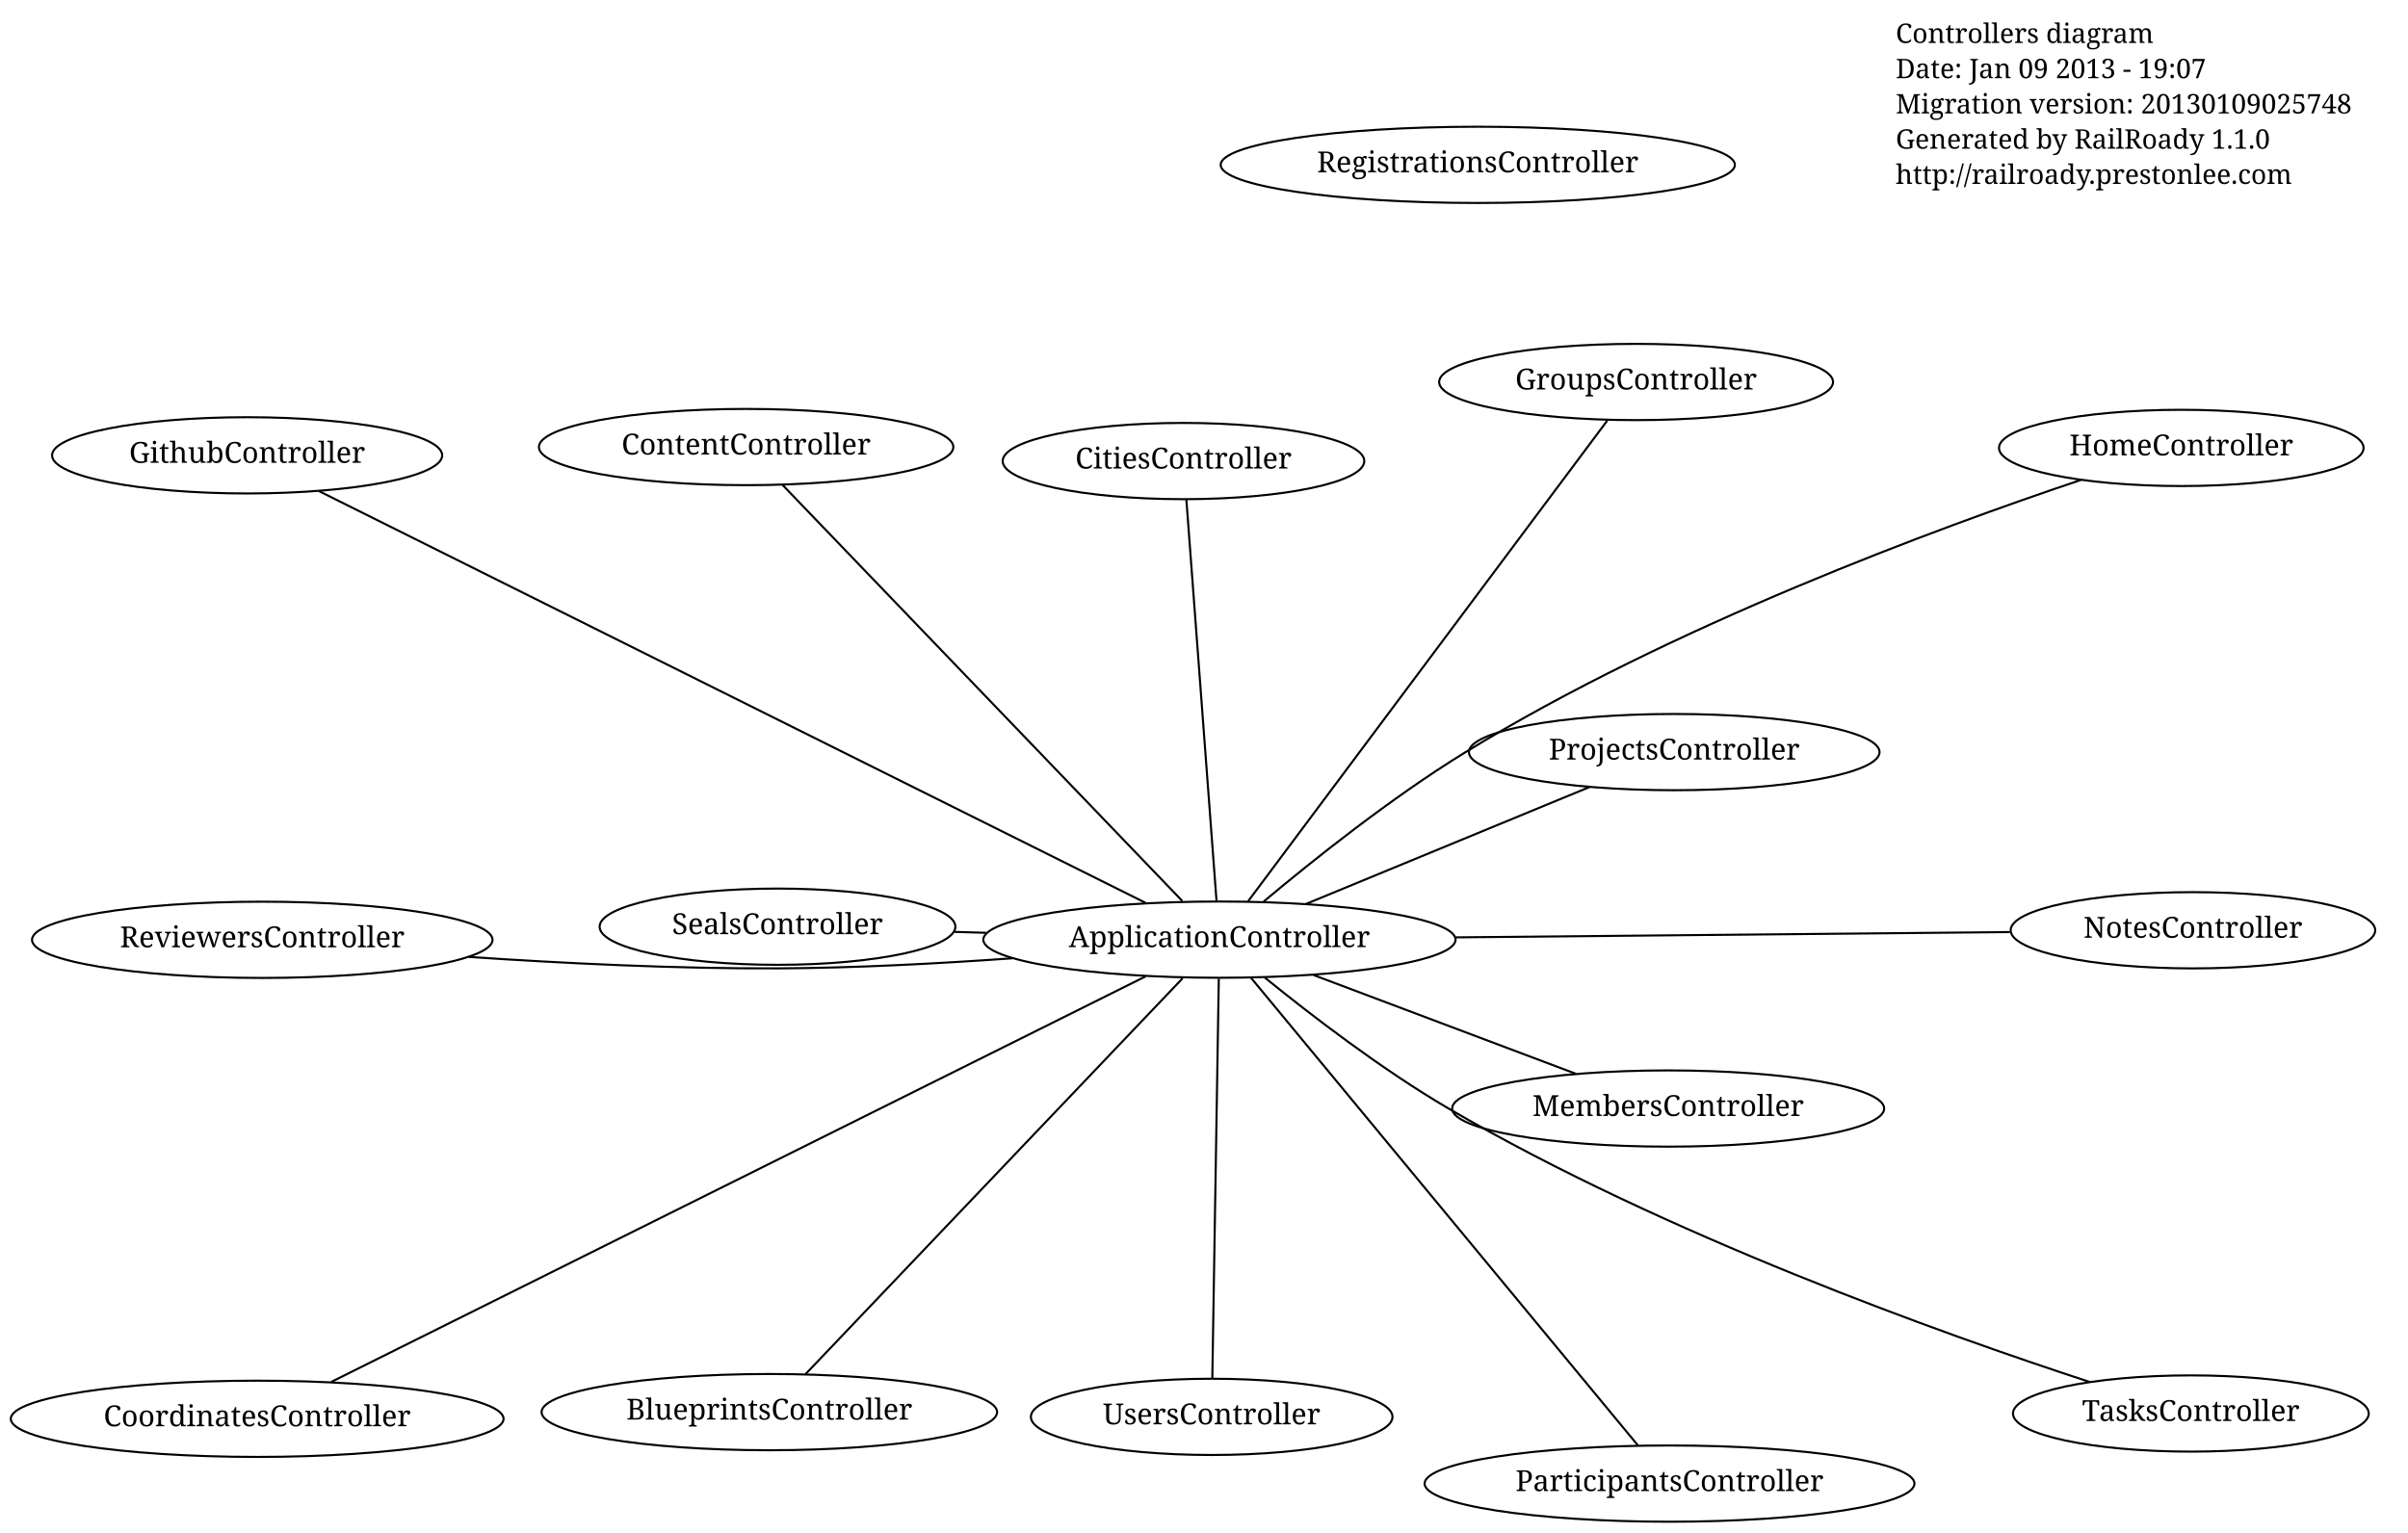
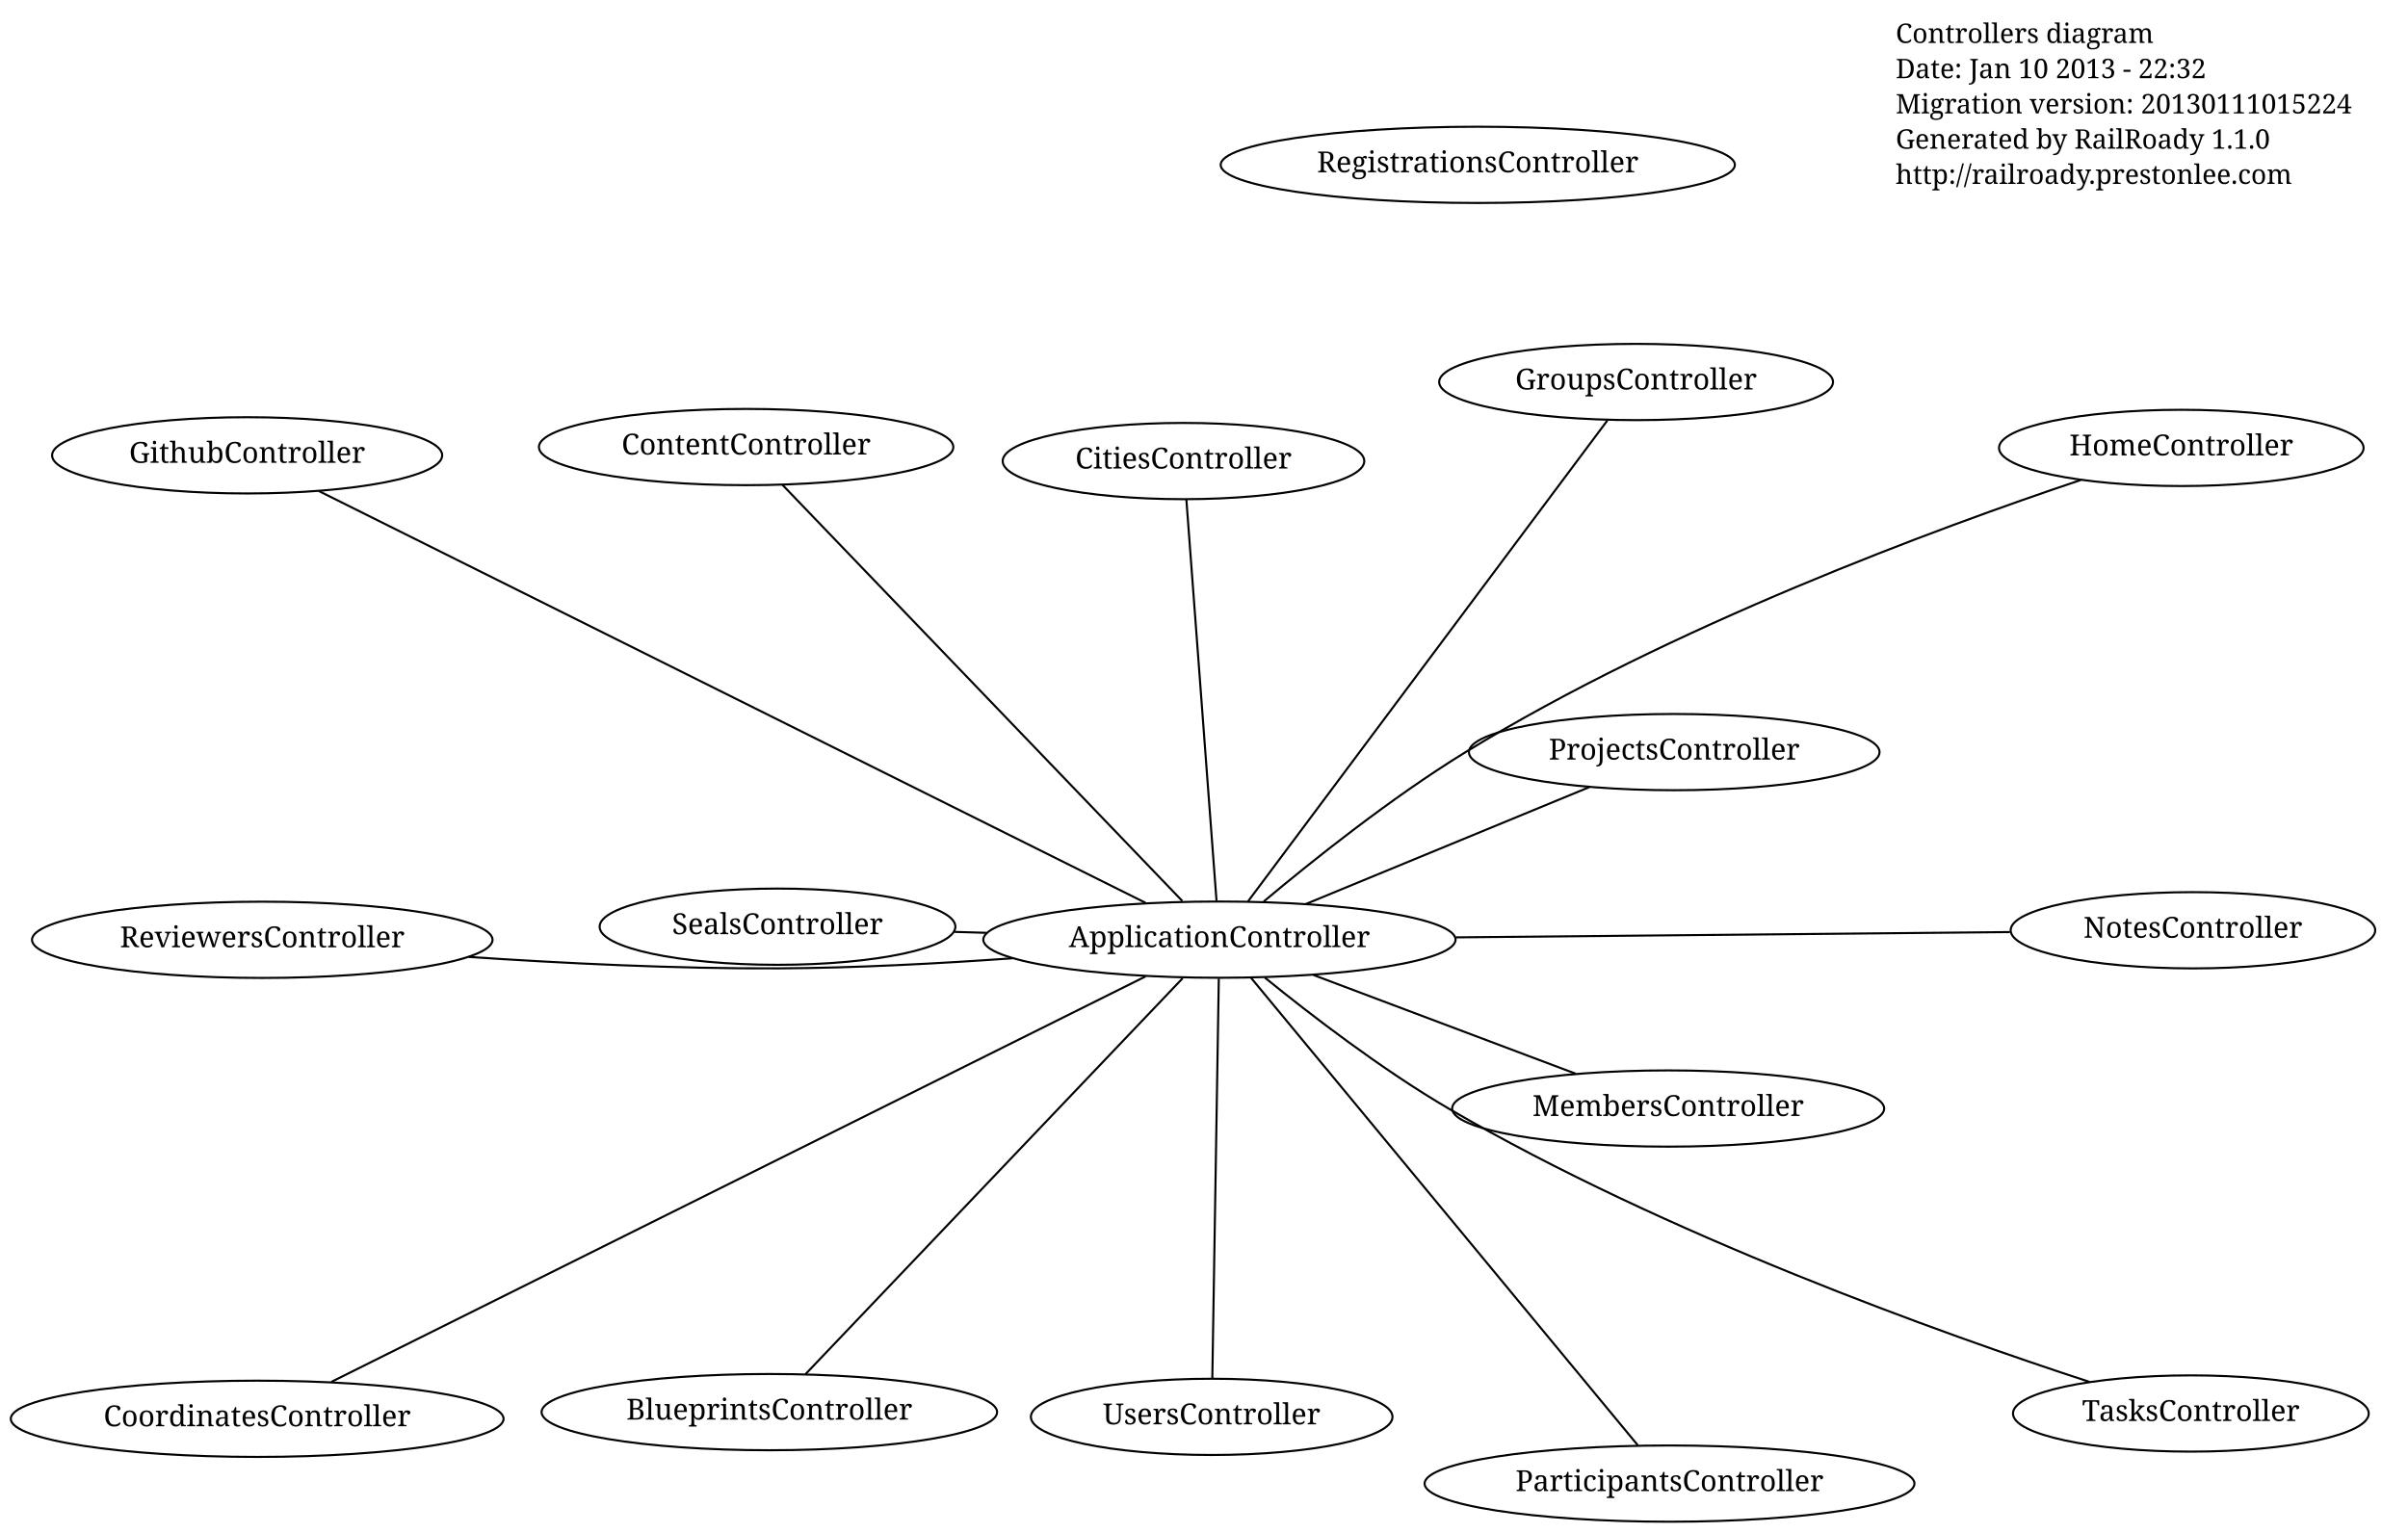
<svg xmlns="http://www.w3.org/2000/svg" width="1161pt" height="739pt" viewBox="0.00 0.00 1161.00 739.00">
  <g id="graph1" class="graph" transform="scale(1 1) rotate(0) translate(4 735)">
    <polygon fill="white" stroke="white" points="-4,5 -4,-735 1158,-735 1158,5 -4,5" />
    <g id="node1" class="node">
      <text text-anchor="start" x="910" y="-714.3" font-family="Times Roman,serif" font-size="13.00">Controllers diagram</text>
-       <text text-anchor="start" x="910" y="-697.3" font-family="Times Roman,serif" font-size="13.00">Date: Jan 09 2013 - 19:07</text>
-       <text text-anchor="start" x="910" y="-680.3" font-family="Times Roman,serif" font-size="13.00">Migration version: 20130109025748</text>
+       <text text-anchor="start" x="910" y="-697.3" font-family="Times Roman,serif" font-size="13.00">Date: Jan 10 2013 - 22:32</text>
+       <text text-anchor="start" x="910" y="-680.3" font-family="Times Roman,serif" font-size="13.00">Migration version: 20130111015224</text>
      <text text-anchor="start" x="910" y="-663.3" font-family="Times Roman,serif" font-size="13.00">Generated by RailRoady 1.1.0</text>
      <text text-anchor="start" x="910" y="-646.3" font-family="Times Roman,serif" font-size="13.00">http://railroady.prestonlee.com</text>
    </g>
    <g id="node2" class="node">
      <ellipse fill="none" stroke="black" cx="708.5" cy="-655.5" rx="123.951" ry="18.385" />
      <text text-anchor="middle" x="708.5" y="-651.9" font-family="Times Roman,serif" font-size="14.00">RegistrationsController</text>
    </g>
    <g id="node3" class="node">
      <ellipse fill="none" stroke="black" cx="122.455" cy="-281.755" rx="111.016" ry="18.385" />
      <text text-anchor="middle" x="122.455" y="-278.155" font-family="Times Roman,serif" font-size="14.00">ReviewersController</text>
    </g>
    <g id="node4" class="node">
      <ellipse fill="none" stroke="black" cx="803.217" cy="-372.281" rx="98.995" ry="18.385" />
      <text text-anchor="middle" x="803.217" y="-368.681" font-family="Times Roman,serif" font-size="14.00">ProjectsController</text>
    </g>
    <g id="node5" class="node">
      <ellipse fill="none" stroke="black" cx="366.937" cy="-53.973" rx="109.81" ry="18.385" />
      <text text-anchor="middle" x="366.937" y="-50.373" font-family="Times Roman,serif" font-size="14.00">BlueprintsController</text>
    </g>
    <g id="node6" class="node">
      <ellipse fill="none" stroke="black" cx="355.74" cy="-519.401" rx="99.91" ry="18.385" />
      <text text-anchor="middle" x="355.74" y="-515.801" font-family="Times Roman,serif" font-size="14.00">ContentController</text>
    </g>
    <g id="node7" class="node">
      <ellipse fill="none" stroke="black" cx="784.832" cy="-550.771" rx="94.96" ry="18.385" />
      <text text-anchor="middle" x="784.832" y="-547.171" font-family="Times Roman,serif" font-size="14.00">GroupsController</text>
    </g>
    <g id="node8" class="node">
      <ellipse fill="none" stroke="black" cx="370.869" cy="-288.081" rx="85.768" ry="18.385" />
      <text text-anchor="middle" x="370.869" y="-284.481" font-family="Times Roman,serif" font-size="14.00">SealsController</text>
    </g>
    <g id="node9" class="node">
      <ellipse fill="none" stroke="black" cx="583.941" cy="-281.837" rx="113.844" ry="18.385" />
      <text text-anchor="middle" x="583.941" y="-278.237" font-family="Times Roman,serif" font-size="14.00">ApplicationController</text>
    </g>
    <g id="edge2" class="edge">
      <path fill="none" stroke="black" d="M484.074,-272.838C448.573,-270.297 408.297,-268.164 371.527,-267.982 322.265,-267.738 267.606,-270.43 222.071,-273.497" />
    </g>
    <g id="edge4" class="edge">
      <path fill="none" stroke="black" d="M625.701,-299.062C664.967,-315.258 723.384,-339.352 762.355,-355.426" />
    </g>
    <g id="edge6" class="edge">
      <path fill="none" stroke="black" d="M566.182,-263.19C525.288,-220.249 424.876,-114.811 384.335,-72.241" />
    </g>
    <g id="edge8" class="edge">
      <path fill="none" stroke="black" d="M566.034,-300.479C523.27,-344.997 415.61,-457.076 373.25,-501.173" />
    </g>
    <g id="edge10" class="edge">
      <path fill="none" stroke="black" d="M597.749,-300.322C634.448,-349.452 734.118,-482.879 770.928,-532.156" />
    </g>
    <g id="edge12" class="edge">
      <path fill="none" stroke="black" d="M471.477,-285.133C466.375,-285.282 461.291,-285.431 456.273,-285.579" />
    </g>
    <g id="node10" class="node">
      <ellipse fill="none" stroke="black" cx="1052.31" cy="-53.307" rx="85.768" ry="18.385" />
      <text text-anchor="middle" x="1052.31" y="-49.707" font-family="Times Roman,serif" font-size="14.00">TasksController</text>
    </g>
    <g id="edge14" class="edge">
      <path fill="none" stroke="black" d="M605.879,-263.481C627.556,-245.883 662.107,-219.255 694.694,-200.222 798.731,-139.459 932.689,-91.677 1003.46,-68.546" />
    </g>
    <g id="node11" class="node">
      <ellipse fill="none" stroke="black" cx="120" cy="-50.752" rx="118.794" ry="18.385" />
      <text text-anchor="middle" x="120" y="-47.152" font-family="Times Roman,serif" font-size="14.00">CoordinatesController</text>
    </g>
    <g id="edge16" class="edge">
      <path fill="none" stroke="black" d="M548.306,-264.088C461.948,-221.074 242.239,-111.638 155.756,-68.561" />
    </g>
    <g id="node12" class="node">
      <ellipse fill="none" stroke="black" cx="800.952" cy="-19.5" rx="118.087" ry="18.385" />
      <text text-anchor="middle" x="800.952" y="-15.9" font-family="Times Roman,serif" font-size="14.00">ParticipantsController</text>
    </g>
    <g id="edge18" class="edge">
      <path fill="none" stroke="black" d="M599.2,-263.39C639.046,-215.223 745.883,-86.071 785.709,-37.927" />
    </g>
    <g id="node13" class="node">
      <ellipse fill="none" stroke="black" cx="580.21" cy="-51.687" rx="87.18" ry="18.385" />
      <text text-anchor="middle" x="580.21" y="-48.087" font-family="Times Roman,serif" font-size="14.00">UsersController</text>
    </g>
    <g id="edge20" class="edge">
      <path fill="none" stroke="black" d="M583.635,-263.003C582.934,-219.738 581.215,-113.662 580.514,-70.458" />
    </g>
    <g id="node14" class="node">
      <ellipse fill="none" stroke="black" cx="115.156" cy="-515.404" rx="94.045" ry="18.385" />
      <text text-anchor="middle" x="115.156" y="-511.804" font-family="Times Roman,serif" font-size="14.00">GithubController</text>
    </g>
    <g id="edge22" class="edge">
      <path fill="none" stroke="black" d="M548.321,-299.585C460.824,-343.179 236.198,-455.097 149.766,-498.16" />
    </g>
    <g id="node15" class="node">
      <ellipse fill="none" stroke="black" cx="1053.31" cy="-286.352" rx="87.889" ry="18.385" />
      <text text-anchor="middle" x="1053.31" y="-282.752" font-family="Times Roman,serif" font-size="14.00">NotesController</text>
    </g>
    <g id="edge24" class="edge">
      <path fill="none" stroke="black" d="M697.862,-282.933C780.077,-283.724 889.47,-284.776 965.08,-285.503" />
    </g>
    <g id="node16" class="node">
      <ellipse fill="none" stroke="black" cx="1047.7" cy="-518.982" rx="87.889" ry="18.385" />
      <text text-anchor="middle" x="1047.7" y="-515.382" font-family="Times Roman,serif" font-size="14.00">HomeController</text>
    </g>
    <g id="edge26" class="edge">
      <path fill="none" stroke="black" d="M605.299,-300.229C628.356,-319.567 666.628,-350.195 702.617,-372.278 801.661,-433.054 930.359,-480.4 999.205,-503.497" />
    </g>
    <g id="node17" class="node">
      <ellipse fill="none" stroke="black" cx="566.607" cy="-512.643" rx="87.18" ry="18.385" />
      <text text-anchor="middle" x="566.607" y="-509.043" font-family="Times Roman,serif" font-size="14.00">CitiesController</text>
    </g>
    <g id="edge28" class="edge">
      <path fill="none" stroke="black" d="M582.522,-300.725C579.255,-344.221 571.235,-451.019 567.996,-494.14" />
    </g>
    <g id="node18" class="node">
      <ellipse fill="none" stroke="black" cx="800.29" cy="-200.386" rx="104.151" ry="18.385" />
      <text text-anchor="middle" x="800.29" y="-196.786" font-family="Times Roman,serif" font-size="14.00">MembersController</text>
    </g>
    <g id="edge30" class="edge">
      <path fill="none" stroke="black" d="M629.295,-264.762C666.467,-250.768 718.785,-231.071 755.737,-217.159" />
    </g>
  </g>
</svg>
